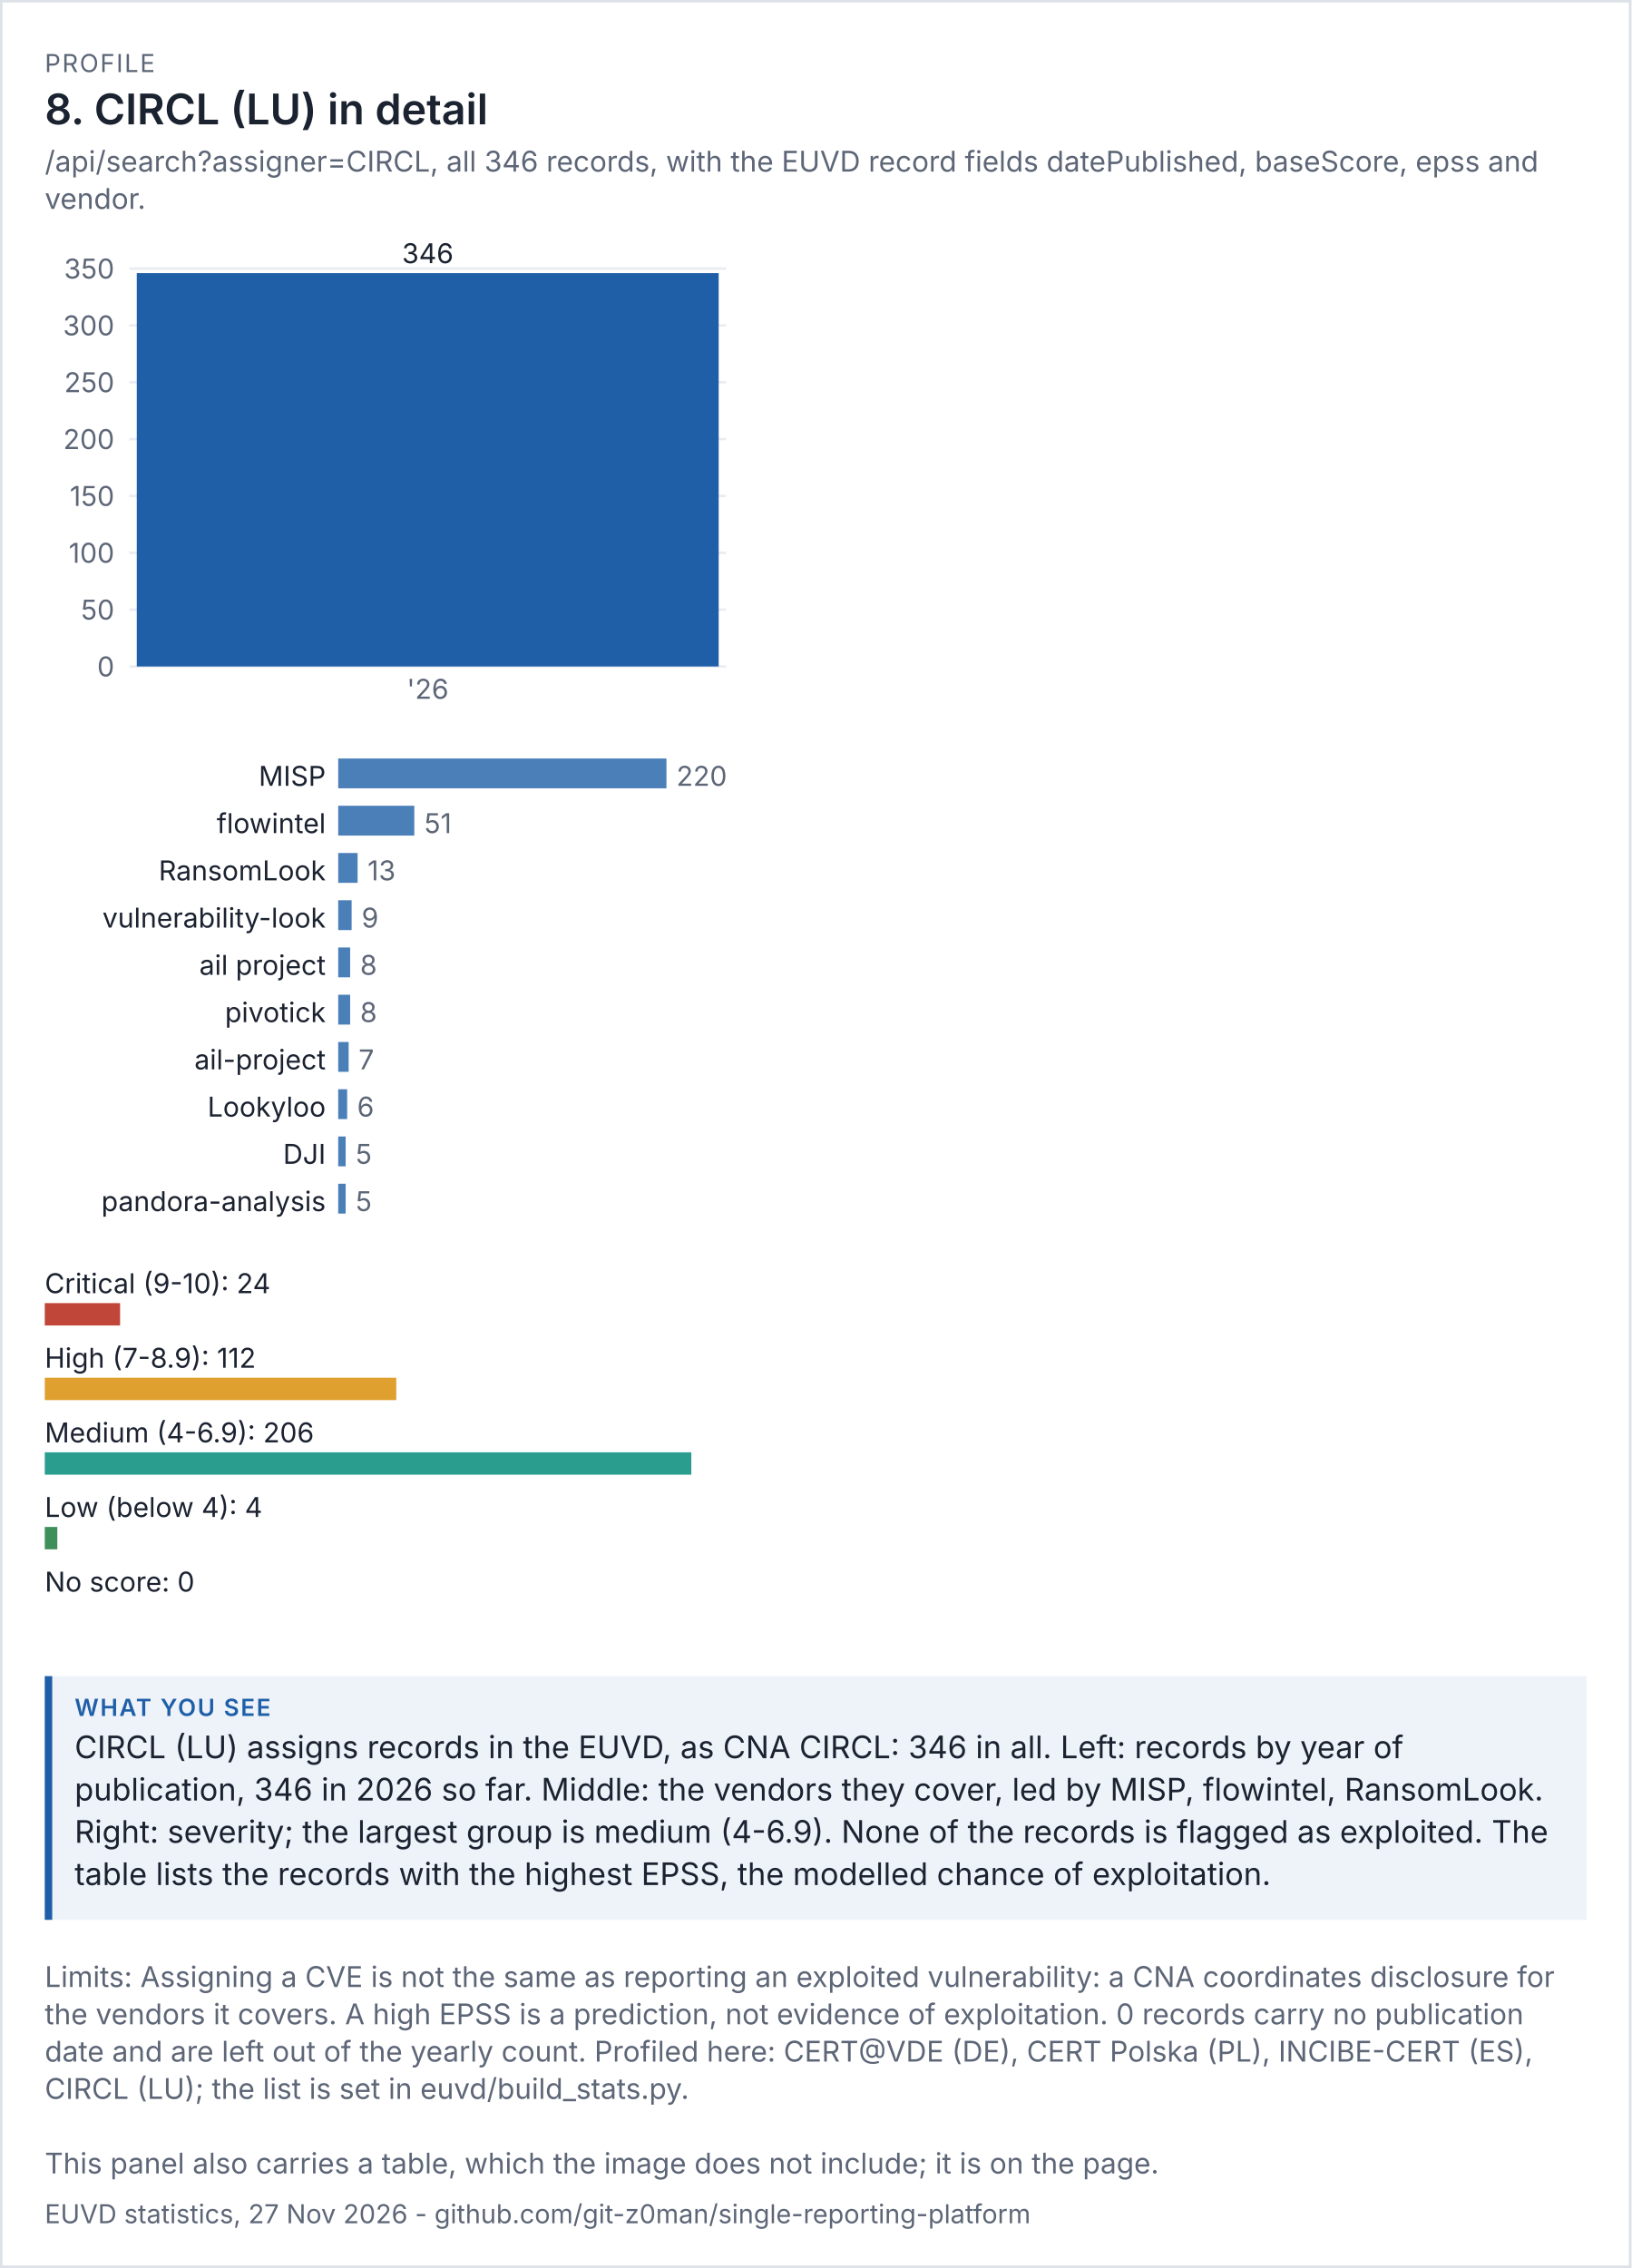
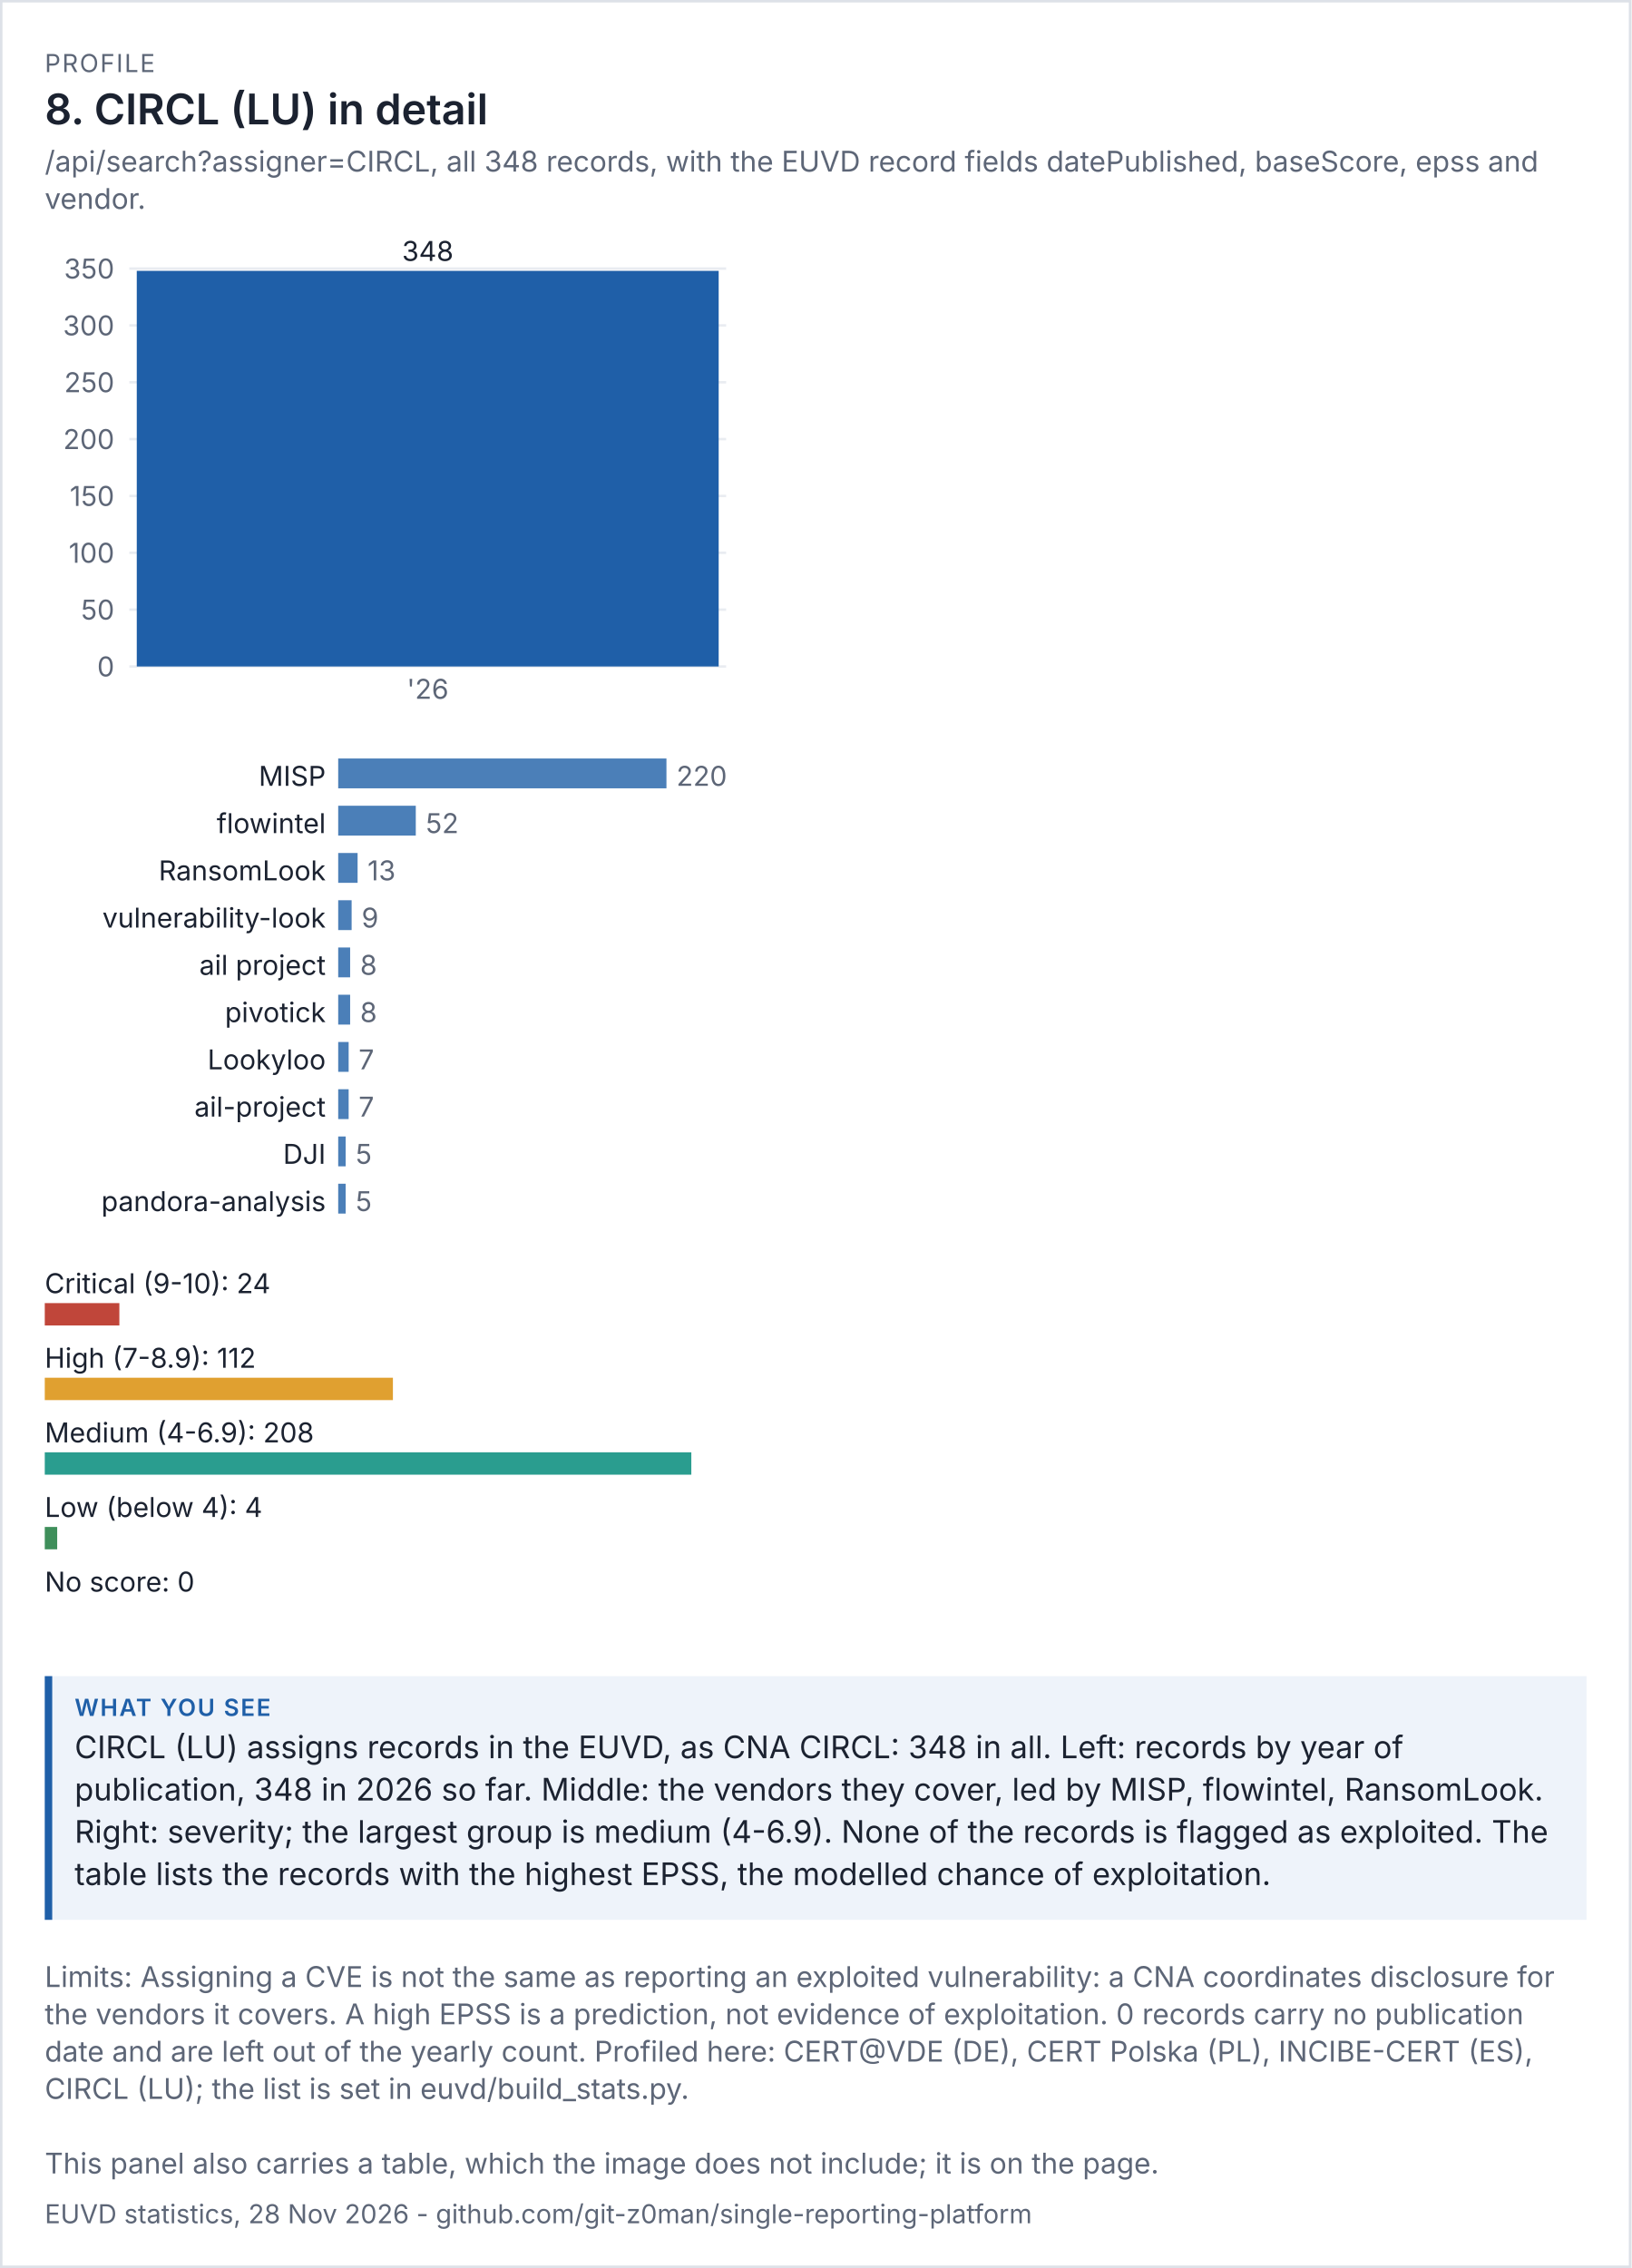
<svg xmlns="http://www.w3.org/2000/svg" viewBox="0 0 656 912" width="656" height="912" font-family="system-ui,-apple-system,'Segoe UI',sans-serif">
  <rect width="100%" height="100%" fill="#ffffff" />
  <rect x="0.5" y="0.5" width="655" height="911" fill="none" stroke="#dde1e8" />
  <text x="18" y="29" font-size="10" letter-spacing="0.6" fill="#5d6677">PROFILE</text>
  <text x="18" y="50" font-size="17" fill="#1b2230" font-weight="600">8. CIRCL (LU) in detail</text>
-   <text x="18" y="69" font-size="11.5" fill="#5d6677">/api/search?assigner=CIRCL, all 346 records, with the EUVD record fields datePublished, baseScore, epss and</text>
+   <text x="18" y="69" font-size="11.5" fill="#5d6677">/api/search?assigner=CIRCL, all 348 records, with the EUVD record fields datePublished, baseScore, epss and</text>
  <text x="18" y="84" font-size="11.5" fill="#5d6677">vendor.</text>
  <g transform="translate(18,94) scale(1)" font-size="11">
    <svg viewBox="0 0 280 200" role="img" width="280" height="200">
      <g>
        <line x1="34" x2="274" y1="174" y2="174" stroke="rgb(233, 236, 241)" />
        <text x="28" y="178" text-anchor="end" fill="rgb(93, 102, 119)">0</text>
        <line x1="34" x2="274" y1="151.143" y2="151.143" stroke="rgb(233, 236, 241)" />
        <text x="28" y="155.143" text-anchor="end" fill="rgb(93, 102, 119)">50</text>
        <line x1="34" x2="274" y1="128.286" y2="128.286" stroke="rgb(233, 236, 241)" />
        <text x="28" y="132.286" text-anchor="end" fill="rgb(93, 102, 119)">100</text>
        <line x1="34" x2="274" y1="105.429" y2="105.429" stroke="rgb(233, 236, 241)" />
        <text x="28" y="109.429" text-anchor="end" fill="rgb(93, 102, 119)">150</text>
        <line x1="34" x2="274" y1="82.571" y2="82.571" stroke="rgb(233, 236, 241)" />
        <text x="28" y="86.571" text-anchor="end" fill="rgb(93, 102, 119)">200</text>
        <line x1="34" x2="274" y1="59.714" y2="59.714" stroke="rgb(233, 236, 241)" />
        <text x="28" y="63.714" text-anchor="end" fill="rgb(93, 102, 119)">250</text>
        <line x1="34" x2="274" y1="36.857" y2="36.857" stroke="rgb(233, 236, 241)" />
        <text x="28" y="40.857" text-anchor="end" fill="rgb(93, 102, 119)">300</text>
        <line x1="34" x2="274" y1="14" y2="14" stroke="rgb(233, 236, 241)" />
        <text x="28" y="18" text-anchor="end" fill="rgb(93, 102, 119)">350</text>
-         <rect x="37" y="15.829" width="234" height="158.171" fill="rgb(31, 95, 168)" />
-         <text x="154" y="11.829" text-anchor="middle" class="t" fill="rgb(27, 34, 48)">346</text>
+         <rect x="37" y="14.914" width="234" height="159.086" fill="rgb(31, 95, 168)" />
+         <text x="154" y="10.914" text-anchor="middle" class="t" fill="rgb(27, 34, 48)">348</text>
        <text x="154" y="187" text-anchor="middle" fill="rgb(93, 102, 119)">'26</text>
      </g>
    </svg>
  </g>
  <g transform="translate(18,302) scale(1)" font-size="11">
    <svg viewBox="0 0 280 196" role="img" width="280" height="196">
      <g>
        <text x="113" y="14" text-anchor="end" class="t" fill="rgb(27, 34, 48)">MISP</text>
        <rect x="118" y="3" width="132" height="12" fill="rgb(75, 127, 184)" />
        <text x="254" y="14" fill="rgb(93, 102, 119)">220</text>
        <text x="113" y="33" text-anchor="end" class="t" fill="rgb(27, 34, 48)">flowintel</text>
-         <rect x="118" y="22" width="30.6" height="12" fill="rgb(75, 127, 184)" />
-         <text x="152.6" y="33" fill="rgb(93, 102, 119)">51</text>
+         <rect x="118" y="22" width="31.2" height="12" fill="rgb(75, 127, 184)" />
+         <text x="153.2" y="33" fill="rgb(93, 102, 119)">52</text>
        <text x="113" y="52" text-anchor="end" class="t" fill="rgb(27, 34, 48)">RansomLook</text>
        <rect x="118" y="41" width="7.8" height="12" fill="rgb(75, 127, 184)" />
        <text x="129.8" y="52" fill="rgb(93, 102, 119)">13</text>
        <text x="113" y="71" text-anchor="end" class="t" fill="rgb(27, 34, 48)">vulnerability-look</text>
        <rect x="118" y="60" width="5.4" height="12" fill="rgb(75, 127, 184)" />
        <text x="127.4" y="71" fill="rgb(93, 102, 119)">9</text>
        <text x="113" y="90" text-anchor="end" class="t" fill="rgb(27, 34, 48)">ail project</text>
        <rect x="118" y="79" width="4.8" height="12" fill="rgb(75, 127, 184)" />
        <text x="126.8" y="90" fill="rgb(93, 102, 119)">8</text>
        <text x="113" y="109" text-anchor="end" class="t" fill="rgb(27, 34, 48)">pivotick</text>
        <rect x="118" y="98" width="4.8" height="12" fill="rgb(75, 127, 184)" />
        <text x="126.8" y="109" fill="rgb(93, 102, 119)">8</text>
-         <text x="113" y="128" text-anchor="end" class="t" fill="rgb(27, 34, 48)">ail-project</text>
+         <text x="113" y="128" text-anchor="end" class="t" fill="rgb(27, 34, 48)">Lookyloo</text>
        <rect x="118" y="117" width="4.2" height="12" fill="rgb(75, 127, 184)" />
        <text x="126.2" y="128" fill="rgb(93, 102, 119)">7</text>
-         <text x="113" y="147" text-anchor="end" class="t" fill="rgb(27, 34, 48)">Lookyloo</text>
-         <rect x="118" y="136" width="3.6" height="12" fill="rgb(75, 127, 184)" />
-         <text x="125.6" y="147" fill="rgb(93, 102, 119)">6</text>
+         <text x="113" y="147" text-anchor="end" class="t" fill="rgb(27, 34, 48)">ail-project</text>
+         <rect x="118" y="136" width="4.2" height="12" fill="rgb(75, 127, 184)" />
+         <text x="126.2" y="147" fill="rgb(93, 102, 119)">7</text>
        <text x="113" y="166" text-anchor="end" class="t" fill="rgb(27, 34, 48)">DJI</text>
        <rect x="118" y="155" width="3" height="12" fill="rgb(75, 127, 184)" />
        <text x="125" y="166" fill="rgb(93, 102, 119)">5</text>
        <text x="113" y="185" text-anchor="end" class="t" fill="rgb(27, 34, 48)">pandora-analysis</text>
        <rect x="118" y="174" width="3" height="12" fill="rgb(75, 127, 184)" />
        <text x="125" y="185" fill="rgb(93, 102, 119)">5</text>
      </g>
    </svg>
  </g>
  <g transform="translate(18,506) scale(1)" font-size="11">
    <svg viewBox="0 0 280 156" role="img" width="280" height="156">
      <g>
        <text x="0" y="14" class="t" fill="rgb(27, 34, 48)">Critical (9-10): 24</text>
-         <rect x="0" y="18" width="30.291" height="9" fill="rgb(192, 70, 58)" />
+         <rect x="0" y="18" width="30" height="9" fill="rgb(192, 70, 58)" />
        <text x="0" y="44" class="t" fill="rgb(27, 34, 48)">High (7-8.9): 112</text>
-         <rect x="0" y="48" width="141.359" height="9" fill="rgb(224, 160, 48)" />
-         <text x="0" y="74" class="t" fill="rgb(27, 34, 48)">Medium (4-6.9): 206</text>
+         <rect x="0" y="48" width="140" height="9" fill="rgb(224, 160, 48)" />
+         <text x="0" y="74" class="t" fill="rgb(27, 34, 48)">Medium (4-6.9): 208</text>
        <rect x="0" y="78" width="260" height="9" fill="rgb(42, 157, 143)" />
        <text x="0" y="104" class="t" fill="rgb(27, 34, 48)">Low (below 4): 4</text>
-         <rect x="0" y="108" width="5.049" height="9" fill="rgb(63, 143, 91)" />
+         <rect x="0" y="108" width="5" height="9" fill="rgb(63, 143, 91)" />
        <text x="0" y="134" class="t" fill="rgb(27, 34, 48)">No score: 0</text>
        <rect x="0" y="138" width="0" height="9" fill="rgb(125, 135, 152)" />
      </g>
    </svg>
  </g>
  <rect x="18" y="674" width="620" height="98" fill="#eef3fa" />
  <rect x="18" y="674" width="3" height="98" fill="#1f5fa8" />
  <text x="30" y="690" font-size="9.5" letter-spacing="0.6" font-weight="600" fill="#1f5fa8">WHAT YOU SEE</text>
-   <text x="30" y="707" font-size="12.5" fill="#1b2230">CIRCL (LU) assigns records in the EUVD, as CNA CIRCL: 346 in all. Left: records by year of</text>
-   <text x="30" y="724" font-size="12.5" fill="#1b2230">publication, 346 in 2026 so far. Middle: the vendors they cover, led by MISP, flowintel, RansomLook.</text>
+   <text x="30" y="707" font-size="12.5" fill="#1b2230">CIRCL (LU) assigns records in the EUVD, as CNA CIRCL: 348 in all. Left: records by year of</text>
+   <text x="30" y="724" font-size="12.5" fill="#1b2230">publication, 348 in 2026 so far. Middle: the vendors they cover, led by MISP, flowintel, RansomLook.</text>
  <text x="30" y="741" font-size="12.5" fill="#1b2230">Right: severity; the largest group is medium (4-6.9). None of the records is flagged as exploited. The</text>
  <text x="30" y="758" font-size="12.5" fill="#1b2230">table lists the records with the highest EPSS, the modelled chance of exploitation.</text>
  <text x="18" y="799" font-size="11.5" fill="#5d6677">Limits: Assigning a CVE is not the same as reporting an exploited vulnerability: a CNA coordinates disclosure for</text>
  <text x="18" y="814" font-size="11.5" fill="#5d6677">the vendors it covers. A high EPSS is a prediction, not evidence of exploitation. 0 records carry no publication</text>
  <text x="18" y="829" font-size="11.5" fill="#5d6677">date and are left out of the yearly count. Profiled here: CERT@VDE (DE), CERT Polska (PL), INCIBE-CERT (ES),</text>
  <text x="18" y="844" font-size="11.5" fill="#5d6677">CIRCL (LU); the list is set in euvd/build_stats.py.</text>
  <text x="18" y="874" font-size="11.5" fill="#5d6677">This panel also carries a table, which the image does not include; it is on the page.</text>
-   <text x="18" y="894" font-size="10.5" fill="#5d6677">EUVD statistics, 27 Nov 2026 - github.com/git-z0man/single-reporting-platform</text>
+   <text x="18" y="894" font-size="10.5" fill="#5d6677">EUVD statistics, 28 Nov 2026 - github.com/git-z0man/single-reporting-platform</text>
</svg>
